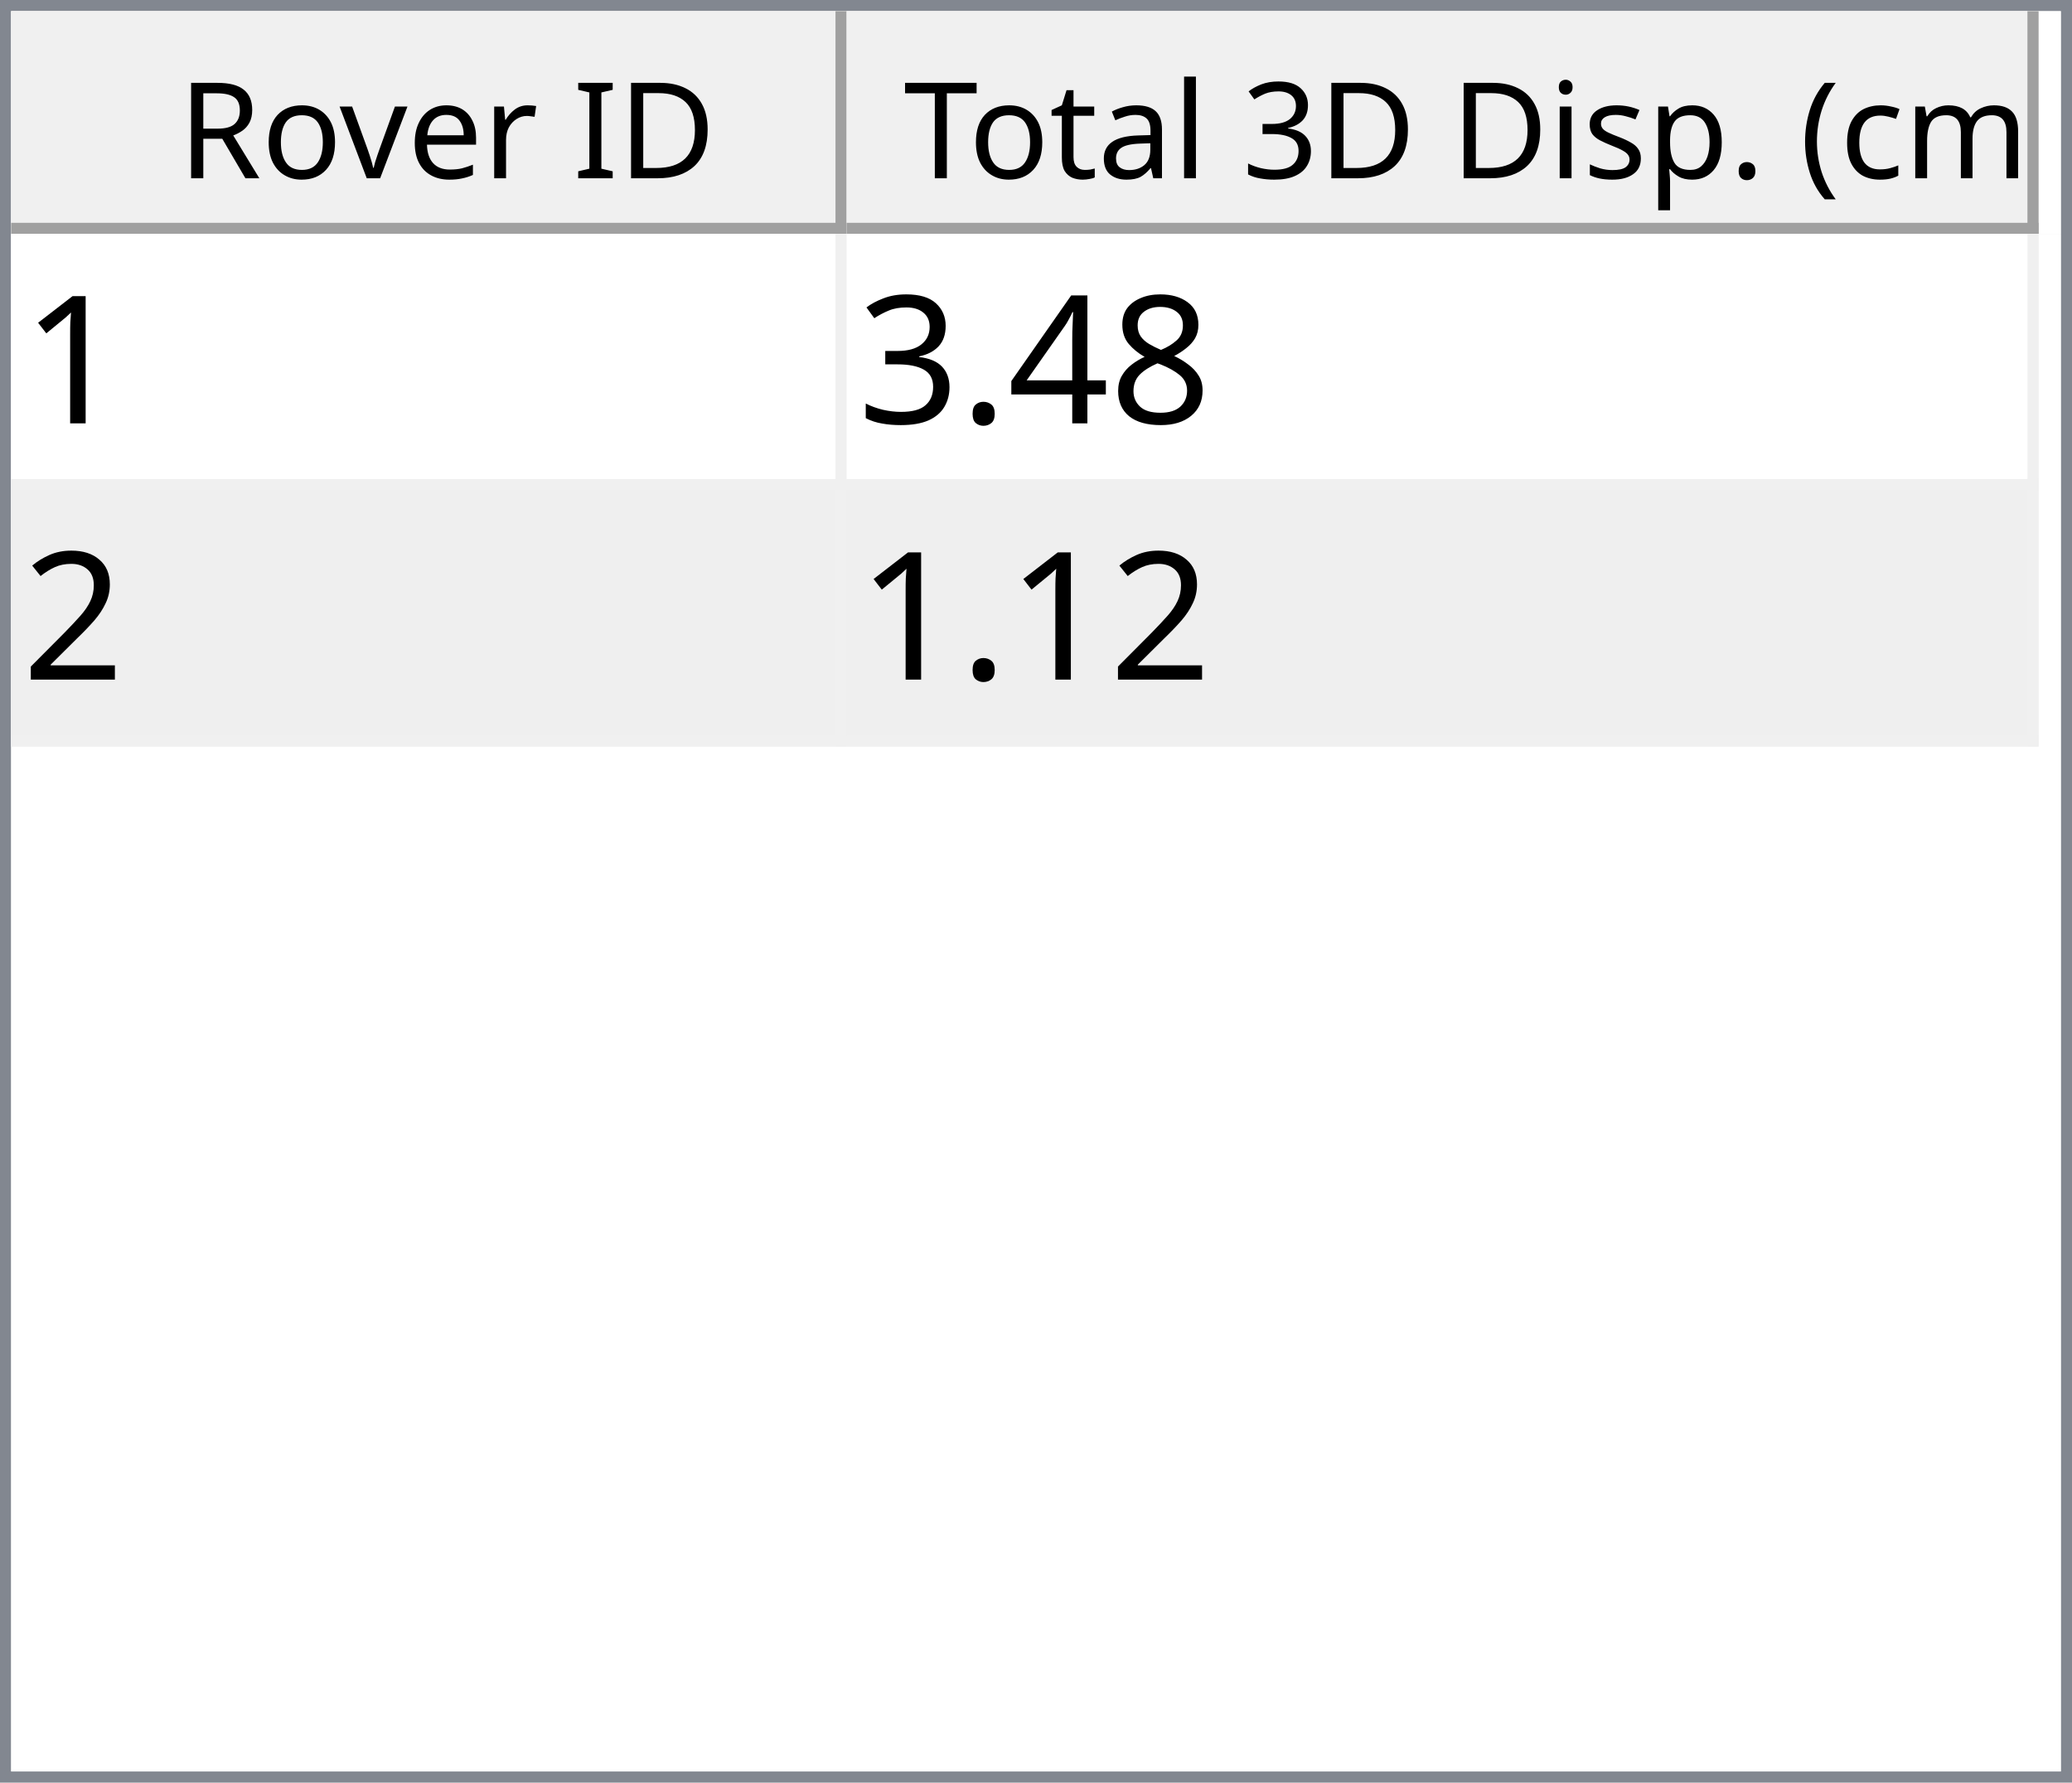
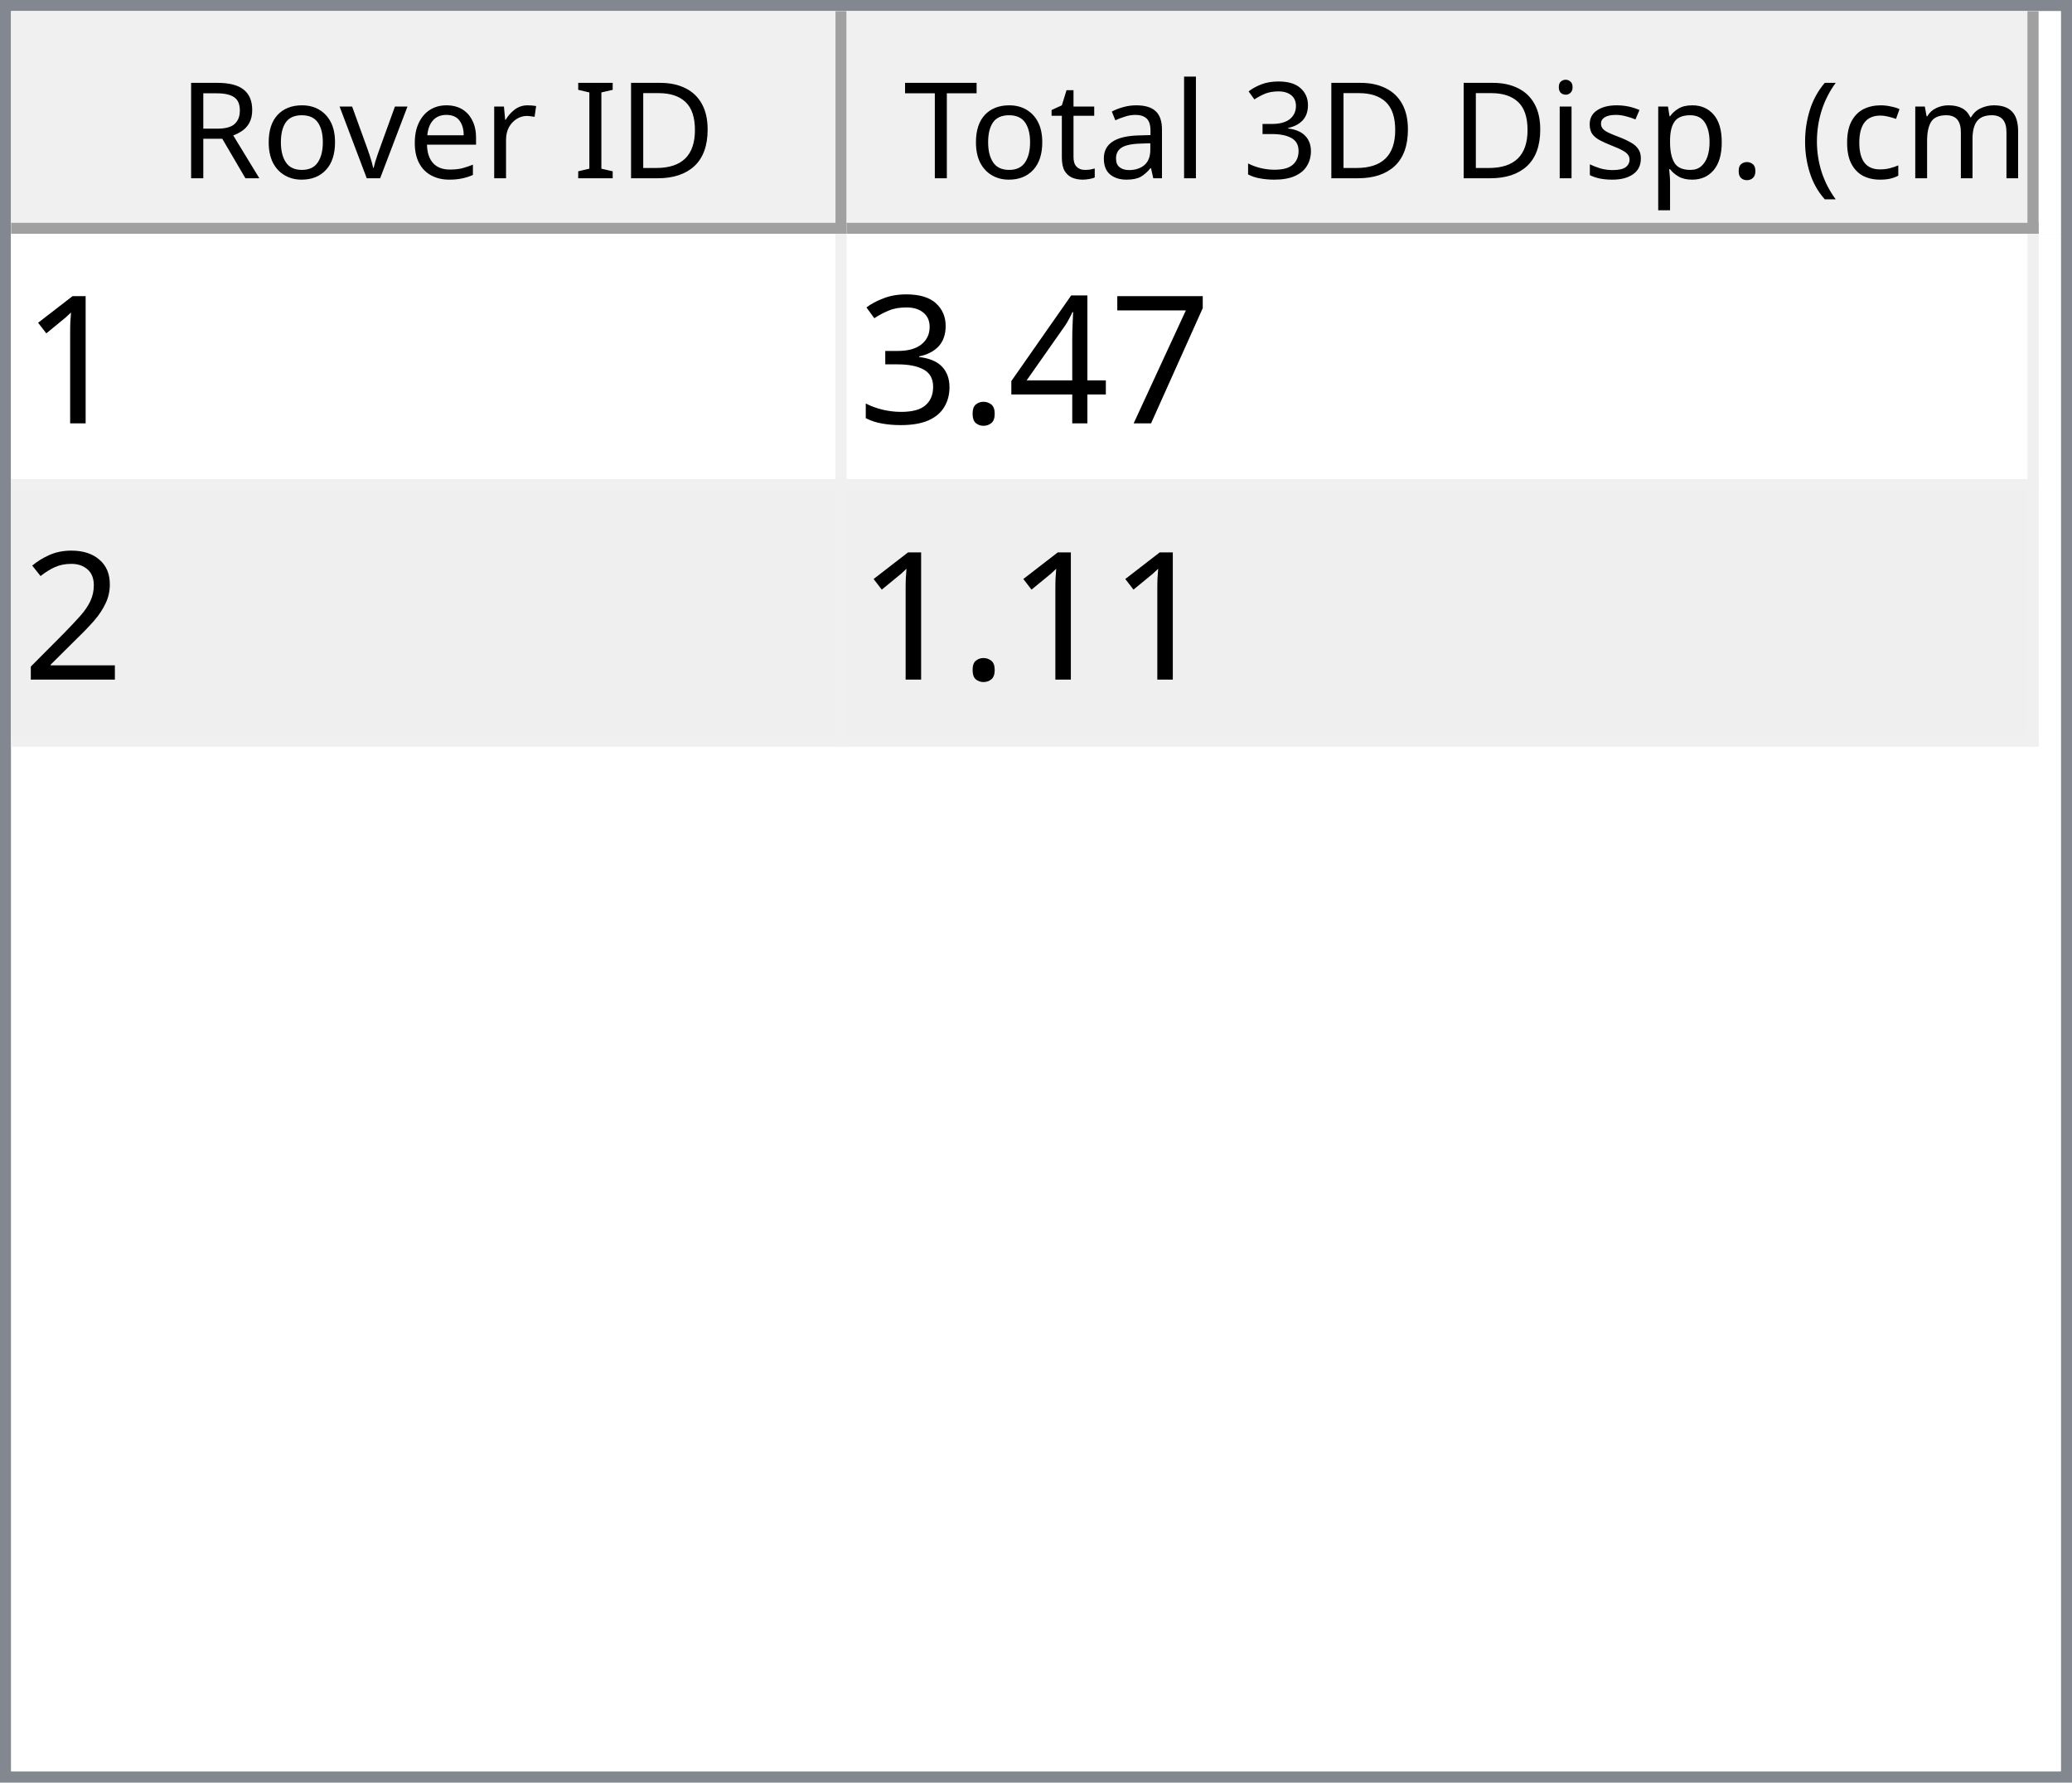
<svg xmlns="http://www.w3.org/2000/svg" style="fill-opacity:1; color-rendering:auto; color-interpolation:auto; text-rendering:auto; stroke:black; stroke-linecap:square; stroke-miterlimit:10; shape-rendering:auto; stroke-opacity:1; fill:black; stroke-dasharray:none; font-weight:normal; stroke-width:1; font-family:'Dialog'; font-style:normal; stroke-linejoin:miter; font-size:12px; stroke-dashoffset:0; image-rendering:auto;" width="186" height="160">
  <defs id="genericDefs" />
  <g>
    <defs id="defs1">
      <clipPath clipPathUnits="userSpaceOnUse" id="clipPath1">
        <path d="M0 0 L186 0 L186 160 L0 160 L0 0 Z" />
      </clipPath>
      <clipPath clipPathUnits="userSpaceOnUse" id="clipPath2">
        <path d="M0 0 L0 160 L186 160 L186 0 Z" />
      </clipPath>
      <clipPath clipPathUnits="userSpaceOnUse" id="clipPath3">
        <path d="M0 0 L0 20 L184 20 L184 0 Z" />
      </clipPath>
      <clipPath clipPathUnits="userSpaceOnUse" id="clipPath4">
        <path d="M0 0 L0 20 L75 20 L75 0 Z" />
      </clipPath>
      <clipPath clipPathUnits="userSpaceOnUse" id="clipPath5">
        <path d="M1 1 L1 19 L74 19 L74 1 Z" />
      </clipPath>
      <clipPath clipPathUnits="userSpaceOnUse" id="clipPath6">
        <path d="M0 0 L0 18 L73 18 L73 0 Z" />
      </clipPath>
      <clipPath clipPathUnits="userSpaceOnUse" id="clipPath7">
        <path d="M-0.5 -0.5 L-0.5 19.5 L74.5 19.5 L74.5 -0.5 Z" />
      </clipPath>
      <clipPath clipPathUnits="userSpaceOnUse" id="clipPath8">
        <path d="M0 0 L0 20 L107 20 L107 0 Z" />
      </clipPath>
      <clipPath clipPathUnits="userSpaceOnUse" id="clipPath9">
        <path d="M1 1 L1 19 L106 19 L106 1 Z" />
      </clipPath>
      <clipPath clipPathUnits="userSpaceOnUse" id="clipPath10">
        <path d="M0 0 L0 18 L105 18 L105 0 Z" />
      </clipPath>
      <clipPath clipPathUnits="userSpaceOnUse" id="clipPath11">
        <path d="M-0.5 -0.5 L-0.5 19.5 L106.5 19.5 L106.5 -0.5 Z" />
      </clipPath>
      <clipPath clipPathUnits="userSpaceOnUse" id="clipPath12">
        <path d="M0 0 L0 138 L184 138 L184 0 Z" />
      </clipPath>
      <clipPath clipPathUnits="userSpaceOnUse" id="clipPath13">
        <path d="M0 0 L0 46 L182 46 L182 0 Z" />
      </clipPath>
      <clipPath clipPathUnits="userSpaceOnUse" id="clipPath14">
        <path d="M-0.5 -0.5 L-0.5 45.5 L181.5 45.5 L181.5 -0.5 Z" />
      </clipPath>
      <clipPath clipPathUnits="userSpaceOnUse" id="clipPath15">
        <path d="M0 0 L0 22 L74 22 L74 0 Z" />
      </clipPath>
      <clipPath clipPathUnits="userSpaceOnUse" id="clipPath16">
        <path d="M0 0 L0 22 L106 22 L106 0 Z" />
      </clipPath>
      <font horiz-adv-x="64.551" id="font1">
        <font-face ascent="107.91" descent="25.098" units-per-em="100" style="font-style:normal; font-family:Segoe UI; font-weight:normal;" />
        <missing-glyph horiz-adv-x="64.551" d="M8.109 0 L8.109 68.266 L56.453 68.266 L56.453 0 L8.109 0 ZM15.328 7.234 L49.219 7.234 L49.219 61.031 L15.328 61.031 L15.328 7.234 Z" />
        <glyph unicode="D" horiz-adv-x="70.117" d="M9.188 0 L9.188 70.016 L28.516 70.016 Q65.531 70.016 65.531 35.891 Q65.531 19.672 55.25 9.836 Q44.969 0 27.734 0 L9.188 0 ZM17.391 62.594 L17.391 7.422 L27.828 7.422 Q41.609 7.422 49.273 14.797 Q56.938 22.172 56.938 35.688 Q56.938 62.594 28.328 62.594 L17.391 62.594 Z" />
        <glyph unicode="I" horiz-adv-x="26.611" d="M17.391 0 L9.188 0 L9.188 70.016 L17.391 70.016 L17.391 0 Z" />
        <glyph unicode=" " horiz-adv-x="27.393" d="" />
        <glyph unicode="r" horiz-adv-x="34.766" d="M34.188 41.891 Q32.078 43.5 28.125 43.5 Q23 43.5 19.555 38.672 Q16.109 33.844 16.109 25.484 L16.109 0 L8.109 0 L8.109 50 L16.109 50 L16.109 39.703 L16.312 39.703 Q18.016 44.969 21.531 47.922 Q25.047 50.875 29.391 50.875 Q32.516 50.875 34.188 50.203 L34.188 41.891 Z" />
        <glyph unicode="e" horiz-adv-x="52.295" d="M48.297 23 L12.984 23 Q13.188 14.656 17.484 10.109 Q21.781 5.562 29.297 5.562 Q37.75 5.562 44.828 11.141 L44.828 3.609 Q38.234 -1.172 27.391 -1.172 Q16.797 -1.172 10.742 5.641 Q4.688 12.453 4.688 24.812 Q4.688 36.469 11.305 43.82 Q17.922 51.172 27.734 51.172 Q37.547 51.172 42.922 44.828 Q48.297 38.484 48.297 27.203 L48.297 23 ZM40.094 29.781 Q40.047 36.719 36.75 40.578 Q33.453 44.438 27.594 44.438 Q21.922 44.438 17.969 40.383 Q14.016 36.328 13.094 29.781 L40.094 29.781 Z" />
        <glyph unicode="v" horiz-adv-x="47.9" d="M47.406 50 L27.484 0 L19.625 0 L0.688 50 L9.469 50 L22.172 13.672 Q23.578 9.672 23.922 6.688 L24.125 6.688 Q24.609 10.453 25.688 13.484 L38.969 50 L47.406 50 Z" />
        <glyph unicode="o" horiz-adv-x="58.594" d="M29 -1.172 Q17.922 -1.172 11.305 5.836 Q4.688 12.844 4.688 24.422 Q4.688 37.016 11.57 44.094 Q18.453 51.172 30.172 51.172 Q41.359 51.172 47.633 44.289 Q53.906 37.406 53.906 25.203 Q53.906 13.234 47.141 6.031 Q40.375 -1.172 29 -1.172 ZM29.594 44.438 Q21.875 44.438 17.383 39.188 Q12.891 33.938 12.891 24.703 Q12.891 15.828 17.43 10.695 Q21.969 5.562 29.594 5.562 Q37.359 5.562 41.531 10.594 Q45.703 15.625 45.703 24.906 Q45.703 34.281 41.531 39.359 Q37.359 44.438 29.594 44.438 Z" />
        <glyph unicode="R" horiz-adv-x="59.814" d="M59.375 0 L49.609 0 L37.891 19.625 Q36.281 22.359 34.766 24.289 Q33.25 26.219 31.664 27.438 Q30.078 28.656 28.25 29.219 Q26.422 29.781 24.125 29.781 L17.391 29.781 L17.391 0 L9.188 0 L9.188 70.016 L30.078 70.016 Q34.672 70.016 38.555 68.867 Q42.438 67.719 45.289 65.375 Q48.141 63.031 49.758 59.547 Q51.375 56.062 51.375 51.375 Q51.375 47.703 50.273 44.656 Q49.172 41.609 47.148 39.211 Q45.125 36.812 42.266 35.133 Q39.406 33.453 35.844 32.516 L35.844 32.328 Q37.594 31.547 38.891 30.547 Q40.188 29.547 41.359 28.18 Q42.531 26.812 43.68 25.078 Q44.828 23.344 46.234 21.047 L59.375 0 ZM17.391 62.594 L17.391 37.203 L28.516 37.203 Q31.594 37.203 34.203 38.133 Q36.812 39.062 38.719 40.797 Q40.625 42.531 41.703 45.047 Q42.781 47.562 42.781 50.688 Q42.781 56.297 39.141 59.445 Q35.5 62.594 28.609 62.594 L17.391 62.594 Z" />
        <glyph unicode=")" horiz-adv-x="30.176" d="M8.297 -15.922 L1.172 -15.922 Q16.406 2.344 16.406 26.812 Q16.406 51.469 1.078 70.016 L8.297 70.016 Q23.531 52.156 23.531 26.703 Q23.531 1.375 8.297 -15.922 Z" />
        <glyph unicode="m" horiz-adv-x="86.133" d="M79.109 0 L71.094 0 L71.094 28.719 Q71.094 37.016 68.531 40.727 Q65.969 44.438 59.906 44.438 Q54.781 44.438 51.195 39.75 Q47.609 35.062 47.609 28.516 L47.609 0 L39.594 0 L39.594 29.688 Q39.594 44.438 28.219 44.438 Q22.953 44.438 19.531 40.016 Q16.109 35.594 16.109 28.516 L16.109 0 L8.109 0 L8.109 50 L16.109 50 L16.109 42.094 L16.312 42.094 Q21.625 51.172 31.844 51.172 Q36.969 51.172 40.773 48.312 Q44.578 45.453 46 40.828 Q51.562 51.172 62.594 51.172 Q79.109 51.172 79.109 30.812 L79.109 0 Z" />
        <glyph unicode="c" horiz-adv-x="46.191" d="M42.188 2.297 Q36.422 -1.172 28.516 -1.172 Q17.828 -1.172 11.258 5.789 Q4.688 12.75 4.688 23.828 Q4.688 36.188 11.766 43.68 Q18.844 51.172 30.672 51.172 Q37.25 51.172 42.281 48.734 L42.281 40.531 Q36.719 44.438 30.375 44.438 Q22.703 44.438 17.797 38.945 Q12.891 33.453 12.891 24.516 Q12.891 15.719 17.508 10.641 Q22.125 5.562 29.891 5.562 Q36.422 5.562 42.188 9.906 L42.188 2.297 Z" />
        <glyph unicode="(" horiz-adv-x="30.176" d="M29.109 -15.922 L21.969 -15.922 Q6.844 1.375 6.844 26.703 Q6.844 52.156 21.969 70.016 L29.203 70.016 Q13.875 51.469 13.875 26.812 Q13.875 2.344 29.109 -15.922 Z" />
        <glyph unicode="." horiz-adv-x="21.68" d="M10.891 -1.078 Q8.641 -1.078 7.055 0.539 Q5.469 2.156 5.469 4.391 Q5.469 6.641 7.055 8.273 Q8.641 9.906 10.891 9.906 Q13.188 9.906 14.797 8.273 Q16.406 6.641 16.406 4.391 Q16.406 2.156 14.797 0.539 Q13.188 -1.078 10.891 -1.078 Z" />
        <glyph unicode="p" horiz-adv-x="58.789" d="M16.312 7.234 L16.109 7.234 L16.109 -23 L8.109 -23 L8.109 50 L16.109 50 L16.109 41.219 L16.312 41.219 Q22.219 51.172 33.594 51.172 Q43.266 51.172 48.688 44.461 Q54.109 37.75 54.109 26.469 Q54.109 13.922 48 6.375 Q41.891 -1.172 31.297 -1.172 Q21.578 -1.172 16.312 7.234 ZM16.109 27.391 L16.109 20.406 Q16.109 14.203 20.141 9.883 Q24.172 5.562 30.375 5.562 Q37.641 5.562 41.773 11.133 Q45.906 16.703 45.906 26.609 Q45.906 34.969 42.047 39.703 Q38.188 44.438 31.594 44.438 Q24.609 44.438 20.359 39.578 Q16.109 34.719 16.109 27.391 Z" />
        <glyph unicode="s" horiz-adv-x="42.432" d="M5.078 1.812 L5.078 10.406 Q11.625 5.562 19.484 5.562 Q30.031 5.562 30.031 12.594 Q30.031 14.594 29.125 15.992 Q28.219 17.391 26.68 18.461 Q25.141 19.531 23.07 20.383 Q21 21.234 18.609 22.172 Q15.281 23.484 12.766 24.828 Q10.25 26.172 8.57 27.859 Q6.891 29.547 6.031 31.695 Q5.172 33.844 5.172 36.719 Q5.172 40.234 6.789 42.945 Q8.406 45.656 11.086 47.484 Q13.766 49.312 17.211 50.242 Q20.656 51.172 24.312 51.172 Q30.812 51.172 35.938 48.922 L35.938 40.828 Q30.422 44.438 23.25 44.438 Q21 44.438 19.195 43.922 Q17.391 43.406 16.094 42.477 Q14.797 41.547 14.086 40.258 Q13.375 38.969 13.375 37.406 Q13.375 35.453 14.086 34.133 Q14.797 32.812 16.164 31.789 Q17.531 30.766 19.484 29.938 Q21.438 29.109 23.922 28.125 Q27.25 26.859 29.883 25.516 Q32.516 24.172 34.375 22.484 Q36.234 20.797 37.234 18.602 Q38.234 16.406 38.234 13.375 Q38.234 9.672 36.602 6.938 Q34.969 4.203 32.234 2.398 Q29.5 0.594 25.93 -0.289 Q22.359 -1.172 18.453 -1.172 Q10.75 -1.172 5.078 1.812 Z" />
        <glyph unicode="i" horiz-adv-x="24.219" d="M12.203 62.703 Q10.062 62.703 8.547 64.164 Q7.031 65.625 7.031 67.875 Q7.031 70.125 8.547 71.609 Q10.062 73.094 12.203 73.094 Q14.406 73.094 15.945 71.609 Q17.484 70.125 17.484 67.875 Q17.484 65.719 15.945 64.211 Q14.406 62.703 12.203 62.703 ZM16.109 0 L8.109 0 L8.109 50 L16.109 50 L16.109 0 Z" />
        <glyph unicode="3" horiz-adv-x="53.906" d="M46.531 19.828 Q46.531 15.094 44.75 11.211 Q42.969 7.328 39.719 4.57 Q36.469 1.812 31.93 0.297 Q27.391 -1.219 21.922 -1.219 Q11.922 -1.219 6 2.594 L6 11.188 Q13.094 5.609 22.219 5.609 Q25.875 5.609 28.828 6.539 Q31.781 7.469 33.906 9.227 Q36.031 10.984 37.18 13.477 Q38.328 15.969 38.328 19.094 Q38.328 32.812 18.797 32.812 L12.984 32.812 L12.984 39.594 L18.5 39.594 Q35.797 39.594 35.797 52.484 Q35.797 64.406 22.609 64.406 Q15.188 64.406 8.688 59.422 L8.688 67.188 Q15.375 71.188 24.609 71.188 Q29 71.188 32.57 69.969 Q36.141 68.75 38.68 66.555 Q41.219 64.359 42.609 61.281 Q44 58.203 44 54.5 Q44 40.672 30.031 36.719 L30.031 36.531 Q33.594 36.141 36.625 34.797 Q39.656 33.453 41.852 31.305 Q44.047 29.156 45.289 26.25 Q46.531 23.344 46.531 19.828 Z" />
        <glyph unicode="l" horiz-adv-x="24.219" d="M16.109 0 L8.109 0 L8.109 74.031 L16.109 74.031 L16.109 0 Z" />
        <glyph unicode="a" horiz-adv-x="50.879" d="M43.891 0 L35.891 0 L35.891 7.812 L35.688 7.812 Q30.469 -1.172 20.312 -1.172 Q12.844 -1.172 8.617 2.781 Q4.391 6.734 4.391 13.281 Q4.391 27.297 20.906 29.594 L35.891 31.688 Q35.891 44.438 25.594 44.438 Q16.547 44.438 9.281 38.281 L9.281 46.484 Q16.656 51.172 26.266 51.172 Q43.891 51.172 43.891 32.516 L43.891 0 ZM35.891 25.297 L23.828 23.641 Q18.266 22.859 15.43 20.875 Q12.594 18.891 12.594 13.875 Q12.594 10.203 15.211 7.883 Q17.828 5.562 22.172 5.562 Q28.125 5.562 32.008 9.742 Q35.891 13.922 35.891 20.312 L35.891 25.297 Z" />
        <glyph unicode="t" horiz-adv-x="33.887" d="M31.297 0.484 Q28.469 -1.078 23.828 -1.078 Q10.688 -1.078 10.688 13.578 L10.688 43.172 L2.094 43.172 L2.094 50 L10.688 50 L10.688 62.203 L18.703 64.797 L18.703 50 L31.297 50 L31.297 43.172 L18.703 43.172 L18.703 14.984 Q18.703 9.969 20.414 7.82 Q22.125 5.672 26.078 5.672 Q29.109 5.672 31.297 7.328 L31.297 0.484 Z" />
        <glyph unicode="T" horiz-adv-x="52.393" d="M50.594 62.594 L30.375 62.594 L30.375 0 L22.172 0 L22.172 62.594 L2 62.594 L2 70.016 L50.594 70.016 L50.594 62.594 Z" />
      </font>
      <font horiz-adv-x="75.0" id="font2">
        <font-face ascent="100.537" descent="21.973" units-per-em="100" style="font-style:normal; font-family:sans-serif; font-weight:normal;" />
        <missing-glyph horiz-adv-x="75.0" d="M12.5 0 L12.5 62.5 L62.5 62.5 L62.5 0 L12.5 0 ZM14.062 1.562 L60.938 1.562 L60.938 60.938 L14.062 60.938 L14.062 1.562 Z" />
        <glyph unicode="1" horiz-adv-x="55.615" d="M37.25 0 L28.469 0 L28.469 56 Q25.297 52.984 20.141 49.953 Q14.984 46.922 10.891 45.406 L10.891 53.906 Q18.266 57.375 23.781 62.305 Q29.297 67.234 31.594 71.875 L37.25 71.875 L37.25 0 Z" />
-         <glyph unicode="8" horiz-adv-x="55.615" d="M17.672 38.812 Q12.203 40.828 9.57 44.539 Q6.938 48.25 6.938 53.422 Q6.938 61.234 12.555 66.555 Q18.172 71.875 27.484 71.875 Q36.859 71.875 42.578 66.43 Q48.297 60.984 48.297 53.172 Q48.297 48.188 45.68 44.508 Q43.062 40.828 37.75 38.812 Q44.344 36.672 47.781 31.883 Q51.219 27.094 51.219 20.453 Q51.219 11.281 44.727 5.031 Q38.234 -1.219 27.641 -1.219 Q17.047 -1.219 10.547 5.055 Q4.047 11.328 4.047 20.703 Q4.047 27.688 7.594 32.398 Q11.141 37.109 17.672 38.812 ZM15.922 53.719 Q15.922 48.641 19.195 45.414 Q22.469 42.188 27.688 42.188 Q32.766 42.188 36.016 45.383 Q39.266 48.578 39.266 53.219 Q39.266 58.062 35.914 61.359 Q32.562 64.656 27.594 64.656 Q22.562 64.656 19.242 61.43 Q15.922 58.203 15.922 53.719 ZM13.094 20.656 Q13.094 16.891 14.875 13.375 Q16.656 9.859 20.172 7.93 Q23.688 6 27.734 6 Q34.031 6 38.133 10.055 Q42.234 14.109 42.234 20.359 Q42.234 26.703 38.016 30.859 Q33.797 35.016 27.438 35.016 Q21.234 35.016 17.164 30.914 Q13.094 26.812 13.094 20.656 Z" />
+         <glyph unicode="7" horiz-adv-x="55.615" d="M4.734 62.203 L4.734 70.656 L51.078 70.656 L51.078 63.812 Q44.234 56.547 37.523 44.484 Q30.812 32.422 27.156 19.672 Q24.516 10.688 23.781 0 L14.75 0 Q14.891 8.453 18.062 20.414 Q21.234 32.375 27.172 43.484 Q33.109 54.594 39.797 62.203 L4.734 62.203 Z" />
        <glyph unicode="4" horiz-adv-x="55.615" d="M32.328 0 L32.328 17.141 L1.266 17.141 L1.266 25.203 L33.938 71.578 L41.109 71.578 L41.109 25.203 L50.781 25.203 L50.781 17.141 L41.109 17.141 L41.109 0 L32.328 0 ZM32.328 25.203 L32.328 57.469 L9.906 25.203 L32.328 25.203 Z" />
        <glyph unicode="." horiz-adv-x="27.783" d="M9.078 0 L9.078 10.016 L19.094 10.016 L19.094 0 L9.078 0 Z" />
        <glyph unicode="3" horiz-adv-x="55.615" d="M4.203 18.891 L12.984 20.062 Q14.5 12.594 18.141 9.297 Q21.781 6 27 6 Q33.203 6 37.477 10.297 Q41.75 14.594 41.75 20.953 Q41.75 27 37.797 30.93 Q33.844 34.859 27.734 34.859 Q25.25 34.859 21.531 33.891 L22.516 41.609 Q23.391 41.5 23.922 41.5 Q29.547 41.5 34.039 44.43 Q38.531 47.359 38.531 53.469 Q38.531 58.297 35.258 61.477 Q31.984 64.656 26.812 64.656 Q21.688 64.656 18.266 61.43 Q14.844 58.203 13.875 51.766 L5.078 53.328 Q6.688 62.156 12.398 67.016 Q18.109 71.875 26.609 71.875 Q32.469 71.875 37.398 69.359 Q42.328 66.844 44.945 62.5 Q47.562 58.156 47.562 53.266 Q47.562 48.641 45.07 44.828 Q42.578 41.016 37.703 38.766 Q44.047 37.312 47.562 32.695 Q51.078 28.078 51.078 21.141 Q51.078 11.766 44.242 5.25 Q37.406 -1.266 26.953 -1.266 Q17.531 -1.266 11.305 4.352 Q5.078 9.969 4.203 18.891 Z" />
        <glyph unicode="2" horiz-adv-x="55.615" d="M50.344 8.453 L50.344 0 L3.031 0 Q2.938 3.172 4.047 6.109 Q5.859 10.938 9.836 15.625 Q13.812 20.312 21.344 26.469 Q33.016 36.031 37.117 41.625 Q41.219 47.219 41.219 52.203 Q41.219 57.422 37.477 61.008 Q33.734 64.594 27.734 64.594 Q21.391 64.594 17.578 60.789 Q13.766 56.984 13.719 50.25 L4.688 51.172 Q5.609 61.281 11.664 66.578 Q17.719 71.875 27.938 71.875 Q38.234 71.875 44.242 66.164 Q50.25 60.453 50.25 52 Q50.25 47.703 48.492 43.555 Q46.734 39.406 42.656 34.812 Q38.578 30.219 29.109 22.219 Q21.188 15.578 18.945 13.211 Q16.703 10.844 15.234 8.453 L50.344 8.453 Z" />
      </font>
    </defs>
    <g style="fill:white; stroke:white;">
      <rect x="0" y="0" width="186" style="clip-path:url(#clipPath1); stroke:none;" height="160" />
    </g>
    <g style="fill:white; text-rendering:optimizeSpeed; color-rendering:optimizeSpeed; image-rendering:optimizeSpeed; shape-rendering:crispEdges; stroke:white; color-interpolation:sRGB;">
      <rect x="0" width="186" height="160" y="0" style="stroke:none;" />
      <path style="stroke:none;" d="M0 160 L186 160 L186 0 L0 0 Z" />
    </g>
    <g style="fill:rgb(240,240,240); font-family:'Segoe UI'; stroke:rgb(240,240,240);">
      <rect x="0" y="0" width="186" style="clip-path:url(#clipPath2); stroke:none;" height="160" />
    </g>
    <g style="fill:rgb(130,135,144); font-family:'Segoe UI'; stroke:rgb(130,135,144);">
      <path d="M0 0 L186 0 L186 160 L0 160 L0 0 ZM1 1 L185 1 L185 159 L1 159 L1 1 Z" style="fill-rule:evenodd; clip-path:url(#clipPath2); stroke:none;" />
    </g>
    <g style="fill:white; font-family:'Segoe UI'; stroke:white;" transform="translate(1,1)">
      <rect x="0" y="0" width="184" style="clip-path:url(#clipPath3); stroke:none;" height="20" />
    </g>
    <g style="fill:rgb(240,240,240); font-family:'Segoe UI'; stroke:rgb(240,240,240);" transform="translate(1,1)">
      <rect x="0" y="0" width="75" style="clip-path:url(#clipPath4); stroke:none;" height="20" />
    </g>
    <g style="font-family:'Segoe UI';" transform="translate(2,2)">
      <text x="14" xml:space="preserve" y="14" style="clip-path:url(#clipPath6); stroke:none;">Rover ID</text>
    </g>
    <g style="fill:rgb(160,160,160); font-family:'Segoe UI'; stroke:rgb(160,160,160); stroke-linejoin:bevel;" transform="translate(1.5,1.5)">
      <line x1="74" x2="74" y1="0" style="fill:none; clip-path:url(#clipPath7);" y2="19" />
    </g>
    <g style="fill:rgb(160,160,160); font-family:'Segoe UI'; stroke:rgb(160,160,160); stroke-linejoin:bevel;" transform="matrix(1,0,0,1,1,1) translate(0.5,0.5)">
      <line x1="0" x2="74" y1="19" style="fill:none; clip-path:url(#clipPath7);" y2="19" />
    </g>
    <g style="fill:rgb(240,240,240); font-family:'Segoe UI'; stroke:rgb(240,240,240);" transform="translate(76,1)">
      <rect x="0" y="0" width="107" style="clip-path:url(#clipPath8); stroke:none;" height="20" />
    </g>
    <g style="font-family:'Segoe UI';" transform="translate(77,2)">
      <text x="1" xml:space="preserve" y="14" style="clip-path:url(#clipPath10); stroke:none;"> Total 3D Disp. (cm)</text>
    </g>
    <g style="fill:rgb(160,160,160); font-family:'Segoe UI'; stroke:rgb(160,160,160); stroke-linejoin:bevel;" transform="translate(76.5,1.5)">
      <line x1="106" x2="106" y1="0" style="fill:none; clip-path:url(#clipPath11);" y2="19" />
    </g>
    <g style="fill:rgb(160,160,160); font-family:'Segoe UI'; stroke:rgb(160,160,160); stroke-linejoin:bevel;" transform="matrix(1,0,0,1,76,1) translate(0.5,0.5)">
      <line x1="0" x2="106" y1="19" style="fill:none; clip-path:url(#clipPath11);" y2="19" />
    </g>
    <g style="fill:white; font-family:'Segoe UI'; stroke:white;" transform="translate(1,21)">
      <rect x="0" y="0" width="184" style="clip-path:url(#clipPath12); stroke:none;" height="138" />
    </g>
    <g style="fill:rgb(240,240,240); font-size:16px; font-family:sans-serif; stroke:rgb(240,240,240);" transform="translate(1,21)">
      <rect x="0" y="0" width="182" style="clip-path:url(#clipPath13); stroke:none;" height="46" />
      <line transform="translate(0.5,0.5)" x1="0" x2="181" y1="22" style="clip-path:url(#clipPath14); fill:none; stroke-linejoin:bevel;" y2="22" />
    </g>
    <g transform="matrix(1,0,0,1,1,21) translate(0.5,0.5)" style="fill:rgb(240,240,240); font-size:16px; font-family:sans-serif; stroke:rgb(240,240,240); stroke-linejoin:bevel;">
      <line x1="0" x2="181" y1="45" style="fill:none; clip-path:url(#clipPath14);" y2="45" />
    </g>
    <g transform="matrix(1,0,0,1,1,21) translate(0.5,0.5)" style="fill:rgb(240,240,240); font-size:16px; font-family:sans-serif; stroke:rgb(240,240,240); stroke-linejoin:bevel;">
      <line x1="74" x2="74" y1="0" style="fill:none; clip-path:url(#clipPath14);" y2="45" />
    </g>
    <g transform="matrix(1,0,0,1,1,21) translate(0.5,0.5)" style="fill:rgb(240,240,240); font-size:16px; font-family:sans-serif; stroke:rgb(240,240,240); stroke-linejoin:bevel;">
      <line x1="181" x2="181" y1="0" style="fill:none; clip-path:url(#clipPath14);" y2="45" />
    </g>
    <g style="fill:white; font-size:16px; font-family:sans-serif; stroke:white;" transform="matrix(1,0,0,1,1,21)">
      <rect x="0" y="0" width="74" style="clip-path:url(#clipPath15); stroke:none;" height="22" />
      <text x="1" y="17" style="fill:black; clip-path:url(#clipPath15); stroke:none;" xml:space="preserve">1</text>
    </g>
    <g style="fill:white; font-size:16px; font-family:sans-serif; stroke:white;" transform="matrix(1,0,0,1,1,21) translate(75,0)">
      <rect x="0" y="0" width="106" style="clip-path:url(#clipPath16); stroke:none;" height="22" />
-       <text x="1" y="17" style="fill:black; clip-path:url(#clipPath16); stroke:none;" xml:space="preserve">3.48</text>
+       <text x="1" y="17" style="fill:black; clip-path:url(#clipPath16); stroke:none;" xml:space="preserve">3.47</text>
    </g>
    <g style="fill:rgb(239,239,239); font-size:16px; font-family:sans-serif; stroke:rgb(239,239,239);" transform="matrix(1,0,0,1,1,21) translate(0,23)">
      <rect x="0" y="0" width="74" style="clip-path:url(#clipPath15); stroke:none;" height="22" />
      <text x="1" y="17" style="fill:black; clip-path:url(#clipPath15); stroke:none;" xml:space="preserve">2</text>
    </g>
    <g style="fill:rgb(239,239,239); font-size:16px; font-family:sans-serif; stroke:rgb(239,239,239);" transform="matrix(1,0,0,1,1,21) translate(75,23)">
      <rect x="0" y="0" width="106" style="clip-path:url(#clipPath16); stroke:none;" height="22" />
-       <text x="1" y="17" style="fill:black; clip-path:url(#clipPath16); stroke:none;" xml:space="preserve">1.12</text>
+       <text x="1" y="17" style="fill:black; clip-path:url(#clipPath16); stroke:none;" xml:space="preserve">1.11</text>
    </g>
  </g>
</svg>
